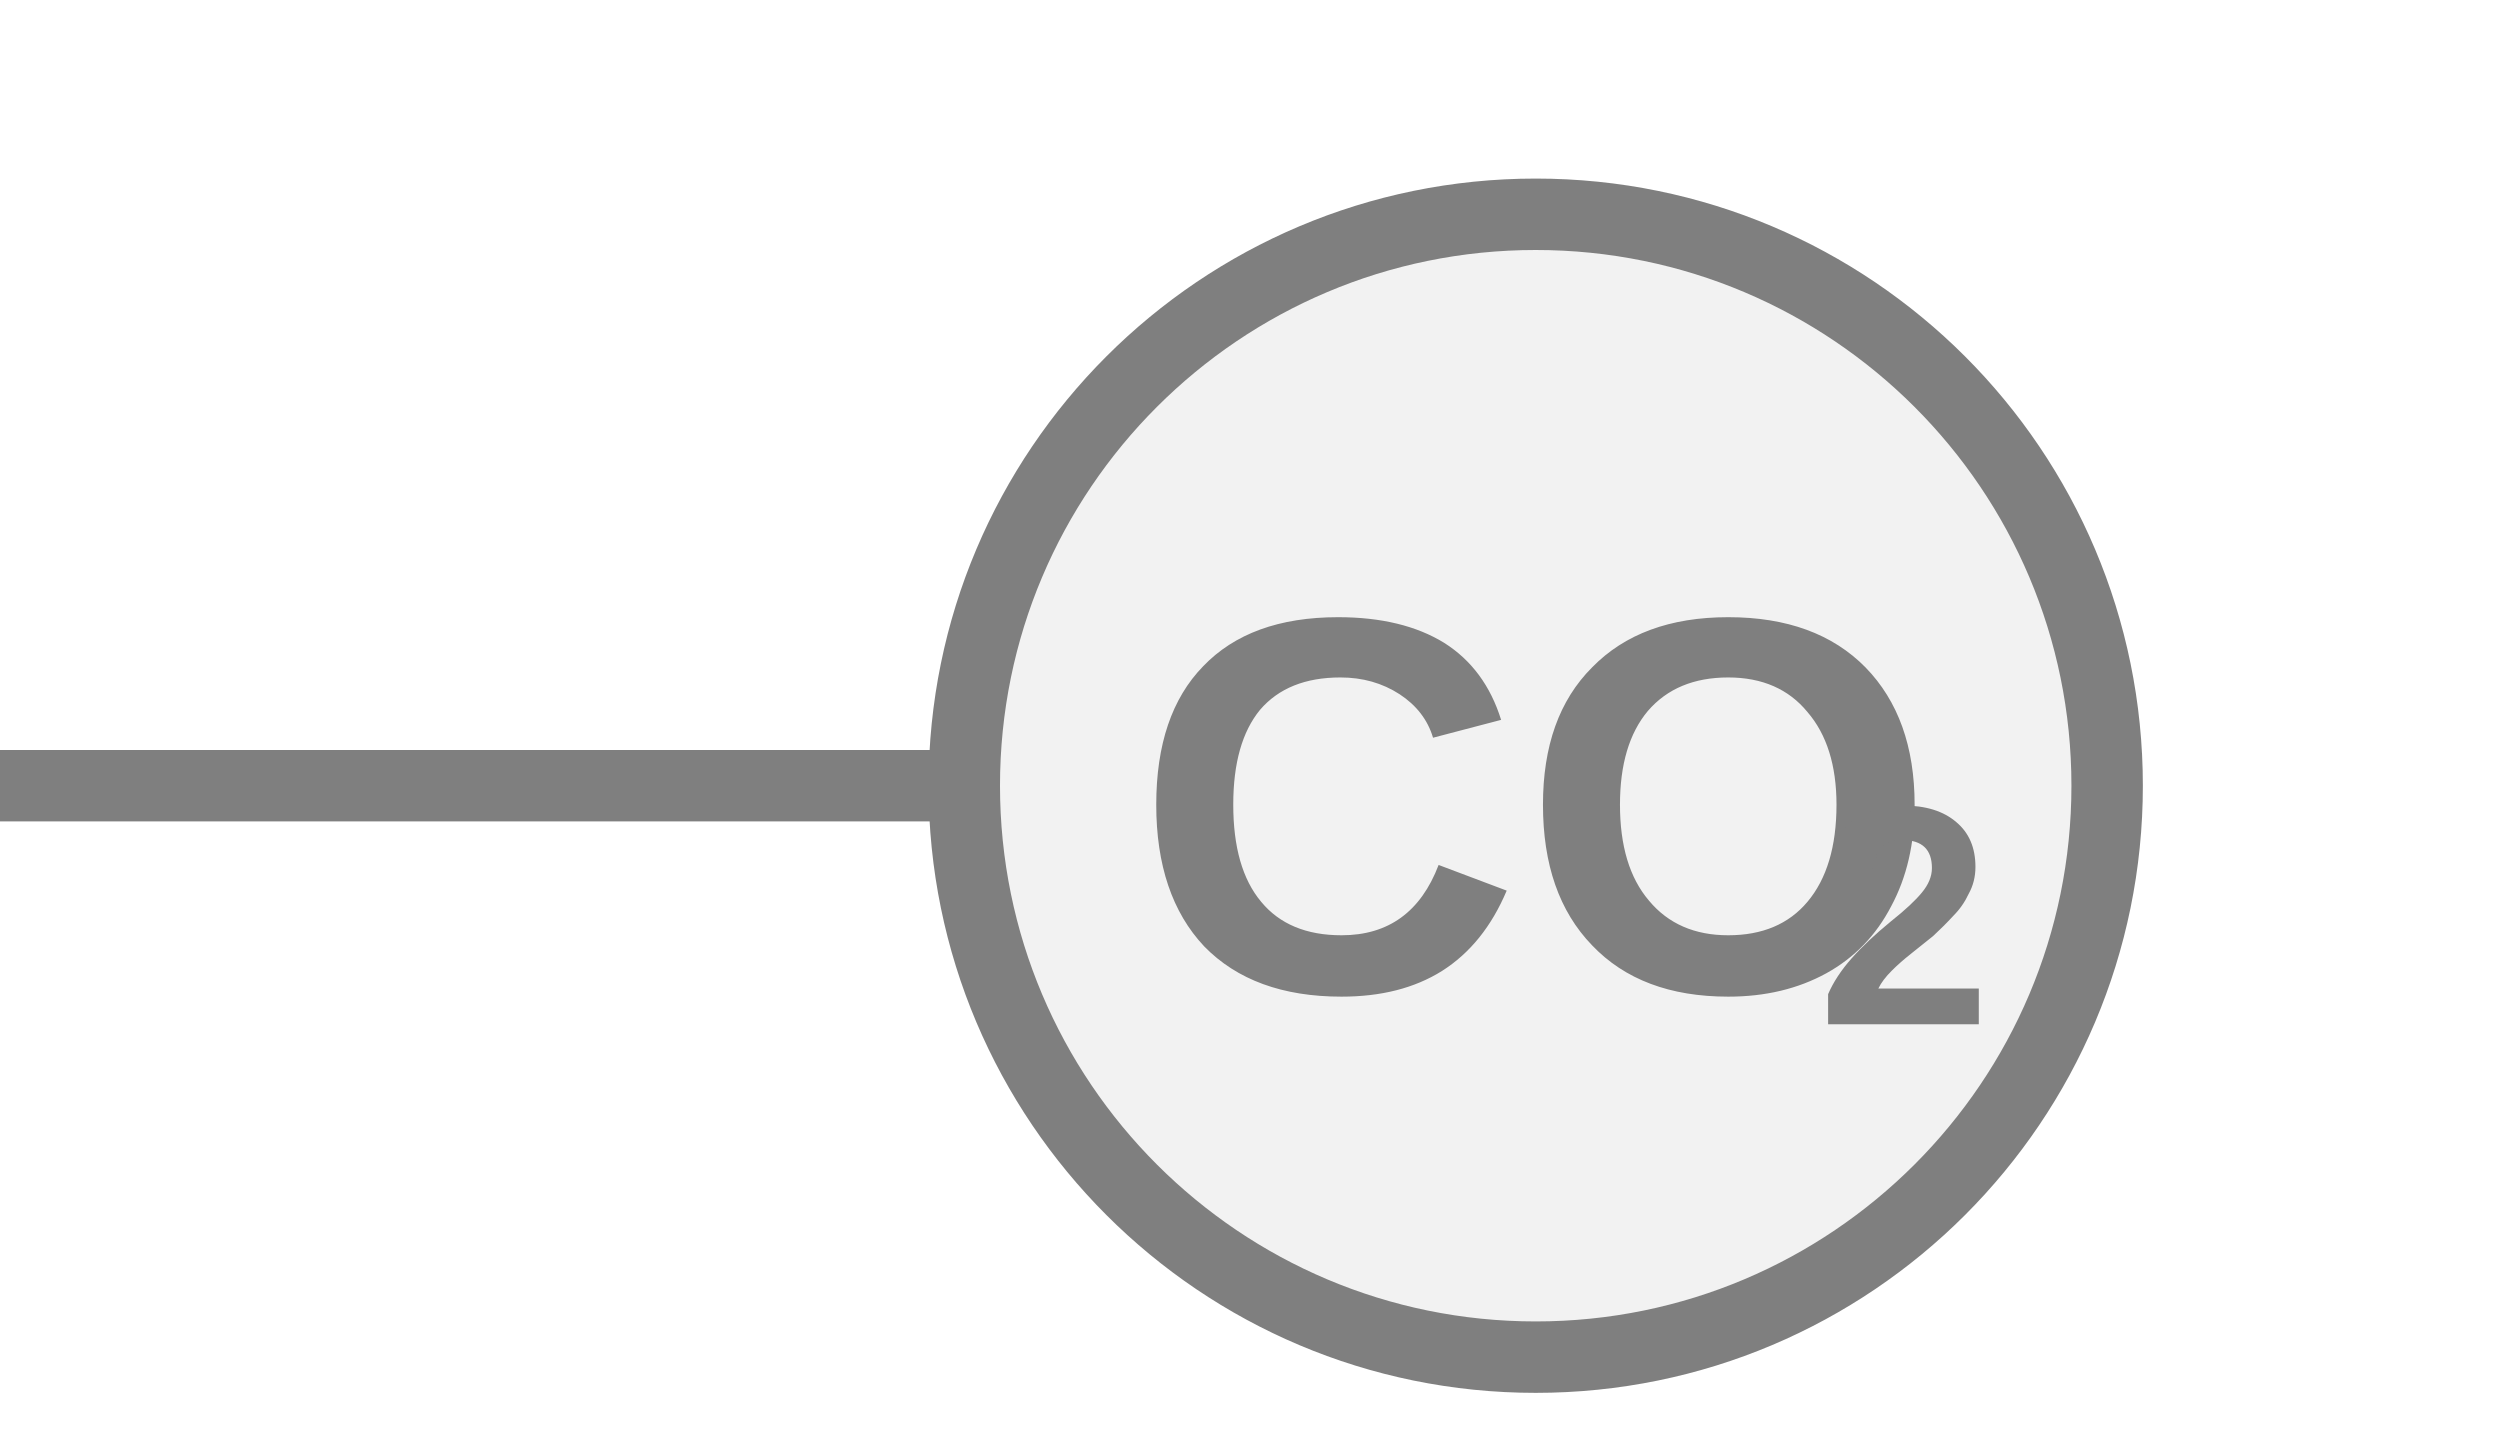
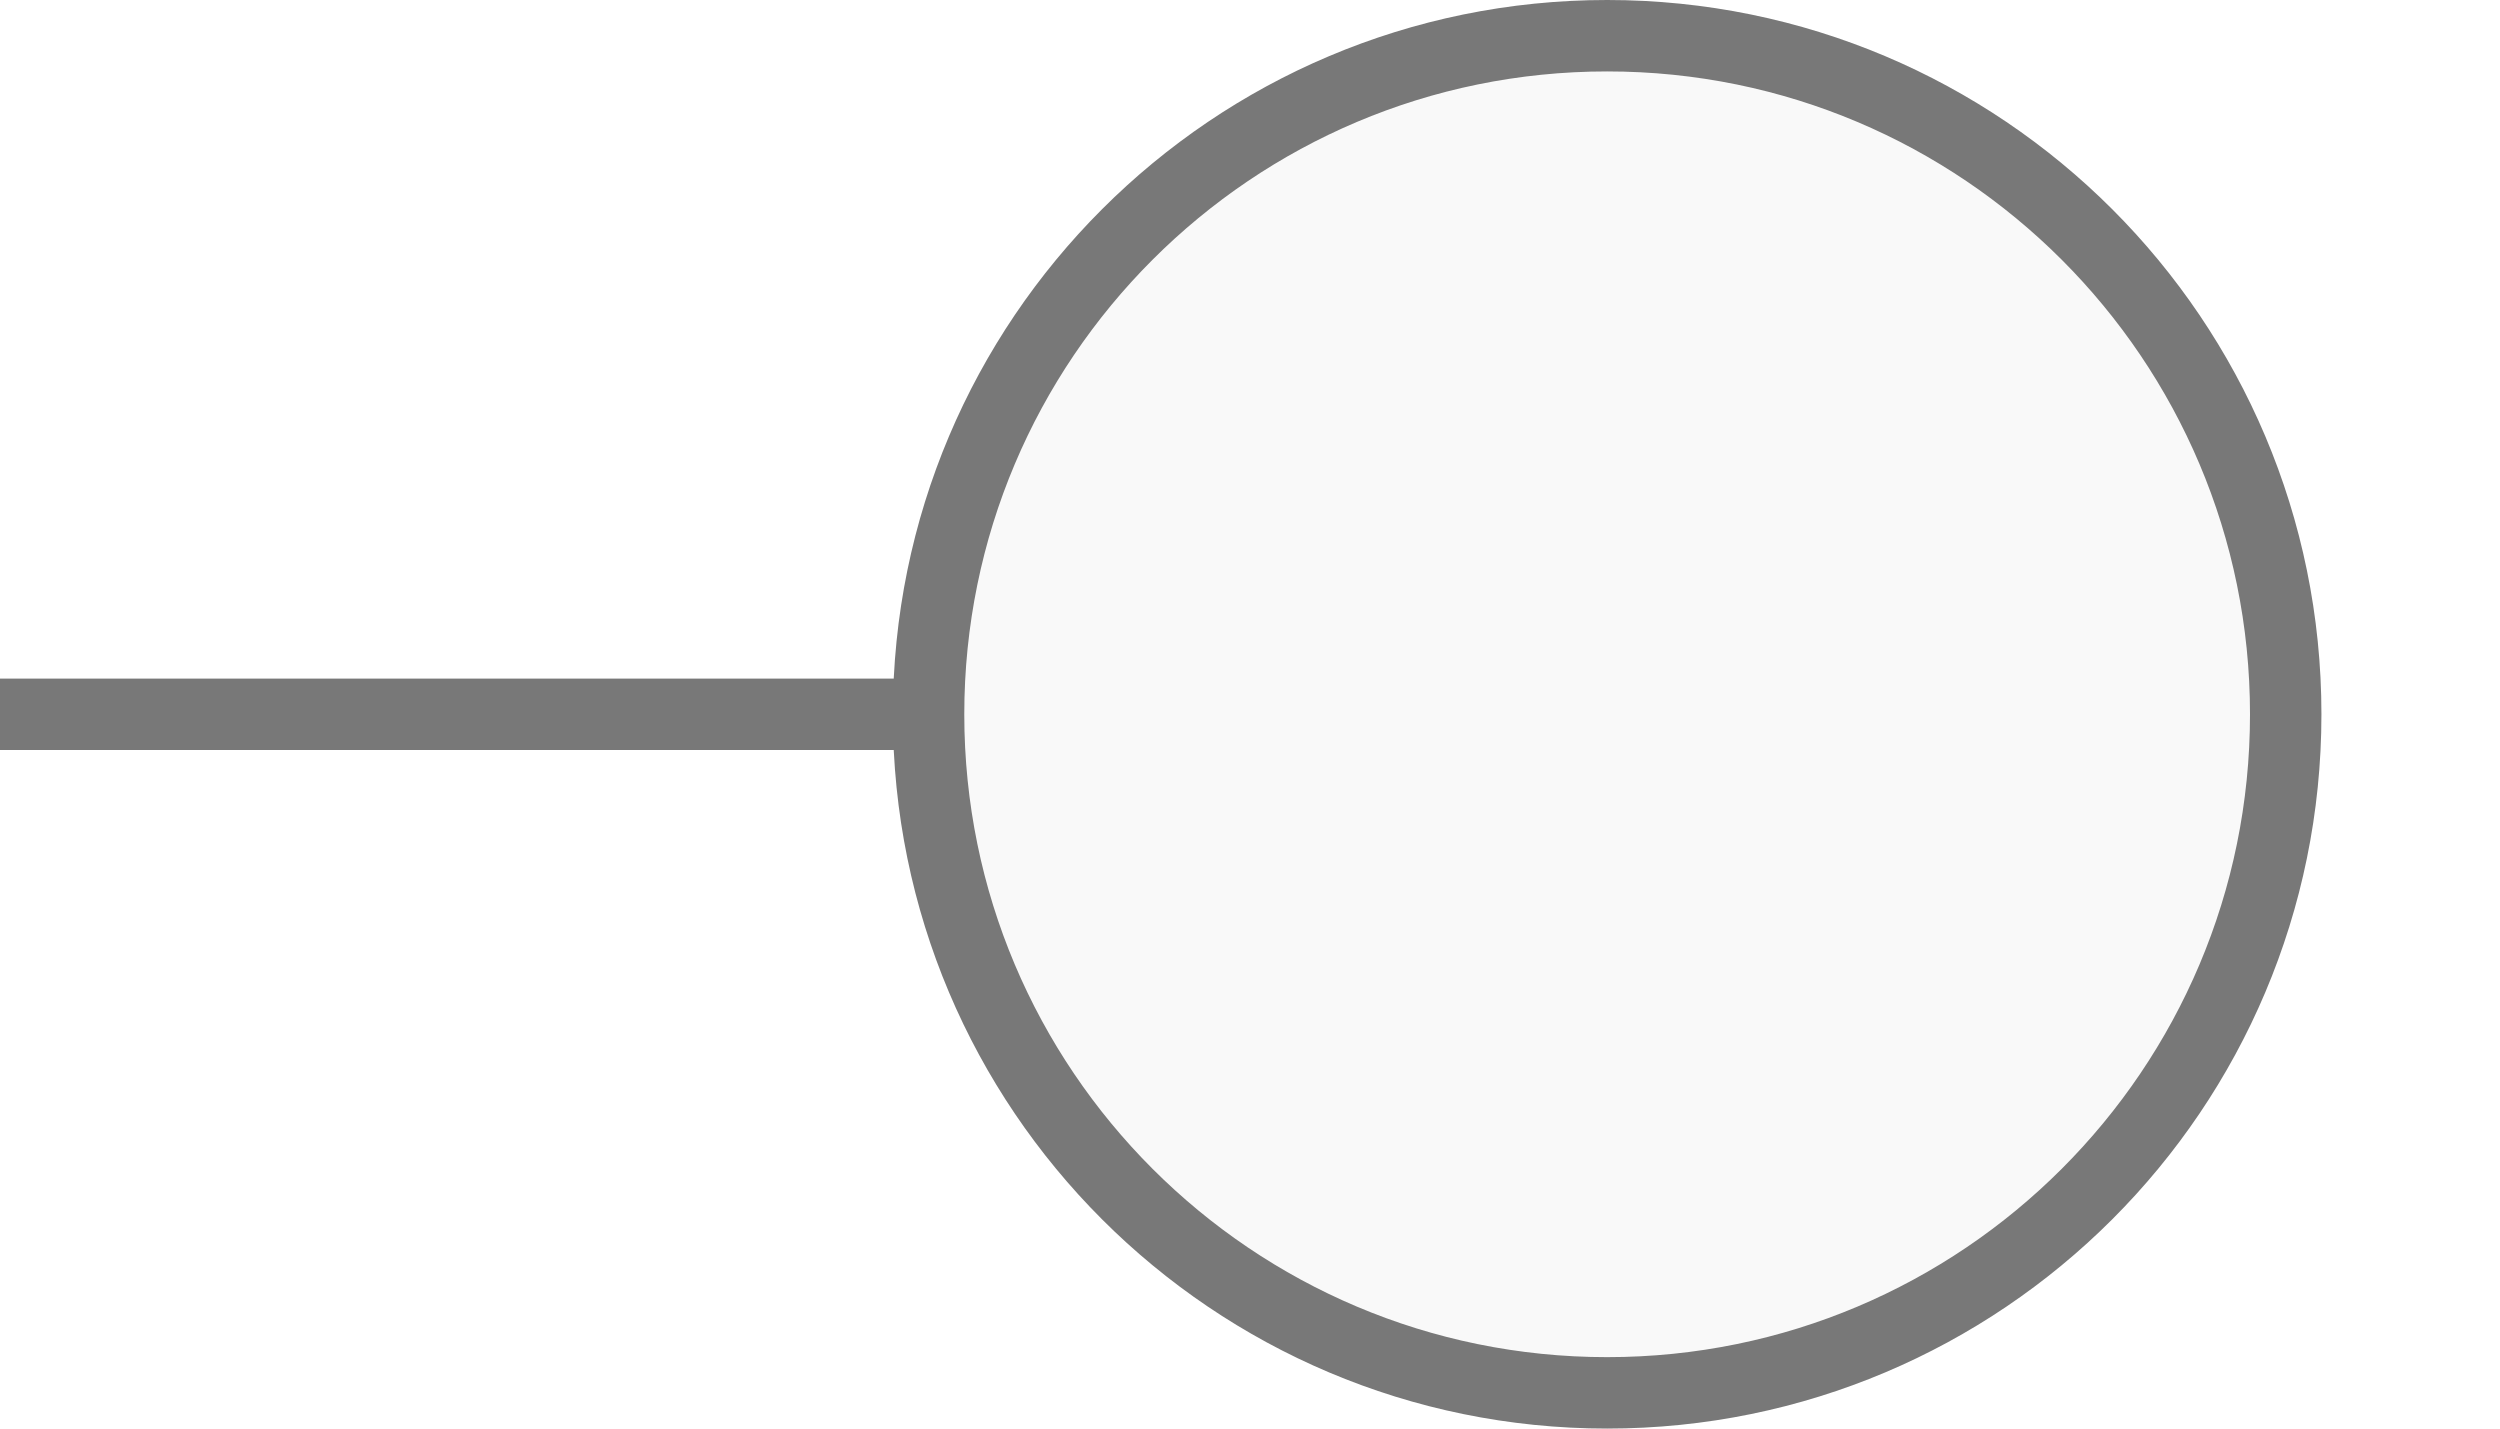
<svg xmlns="http://www.w3.org/2000/svg" width="35px" height="20px" viewBox="0 0 35 20">
-   <line x1="0" y1="11" x2="13.5" y2="11" stroke="#7f7f7f" stroke-width="1" stroke-linecap="round" />
-   <circle cx="21.5" cy="11" r="8" fill="#f2f2f2" stroke="#7f7f7f" stroke-width="1" />
-   <text x="21.5" y="11.75" fill="#7f7f7f" font-family="Arial, Helvetica, sans-serif" font-size="7.5px" font-style="normal" font-weight="600" text-anchor="middle" dominant-baseline="middle" transform="translate(21.5 11.75) scale(1 1) translate(-21.5 -11.75)">CO</text>
-   <text x="25.438" y="13.1" fill="#7f7f7f" font-family="Arial, Helvetica, sans-serif" font-size="4.375px" font-style="normal" font-weight="600" text-anchor="start" dominant-baseline="middle" transform="translate(25.4375 13.1) scale(1 1) translate(-25.4375 -13.1)">2</text>
+   <line x1="0" y1="10" x2="13.5" y2="10" stroke="#787878" stroke-width="1" stroke-linecap="round" />
+   <circle cx="22.5" cy="10" r="9.5" fill="#f9f9f9" stroke="#787878" stroke-width="1" />
</svg>
